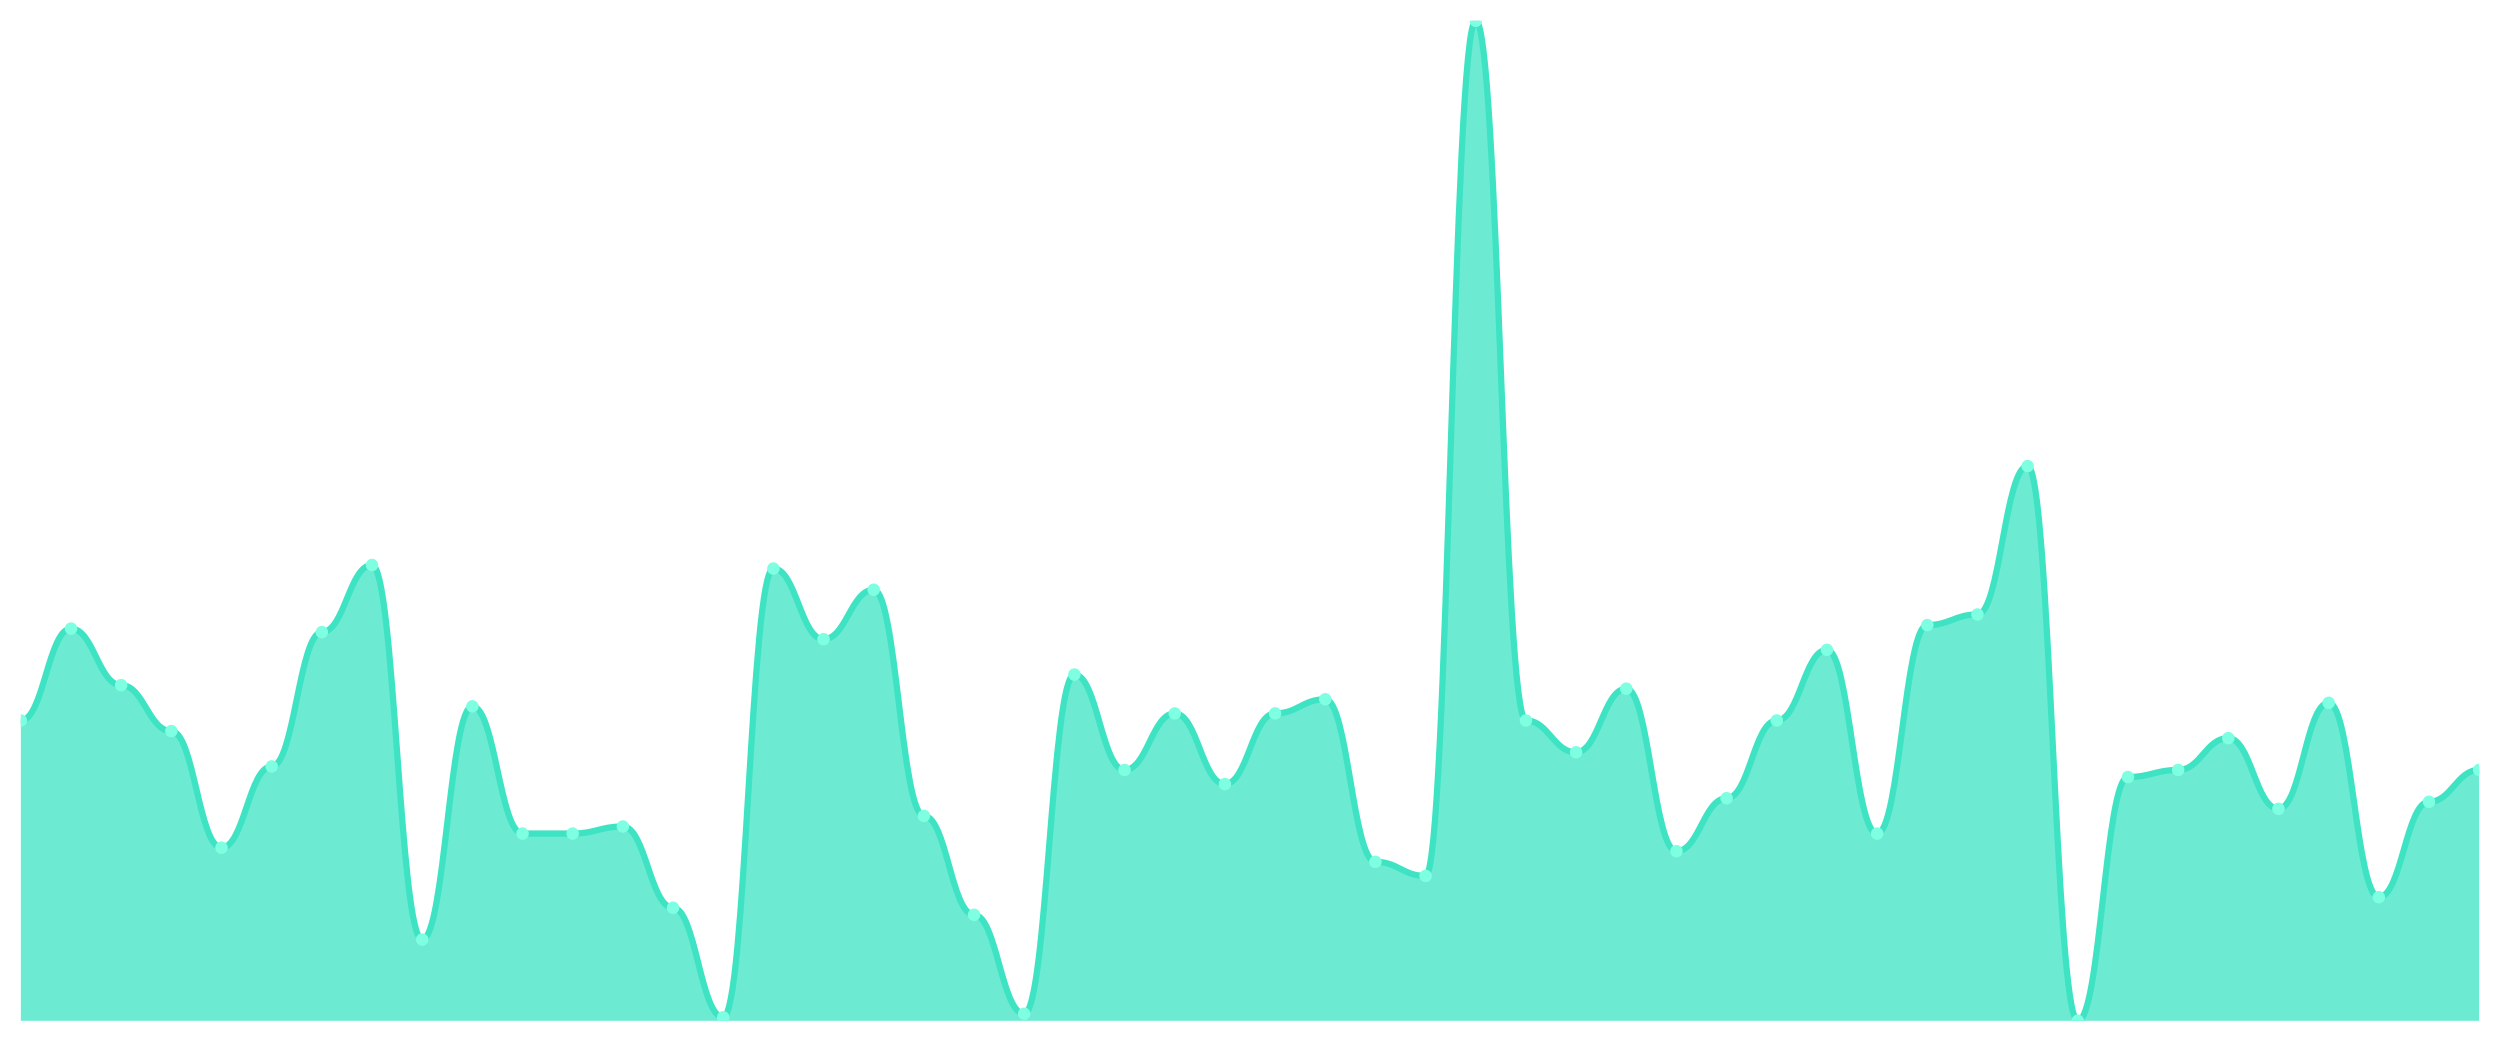
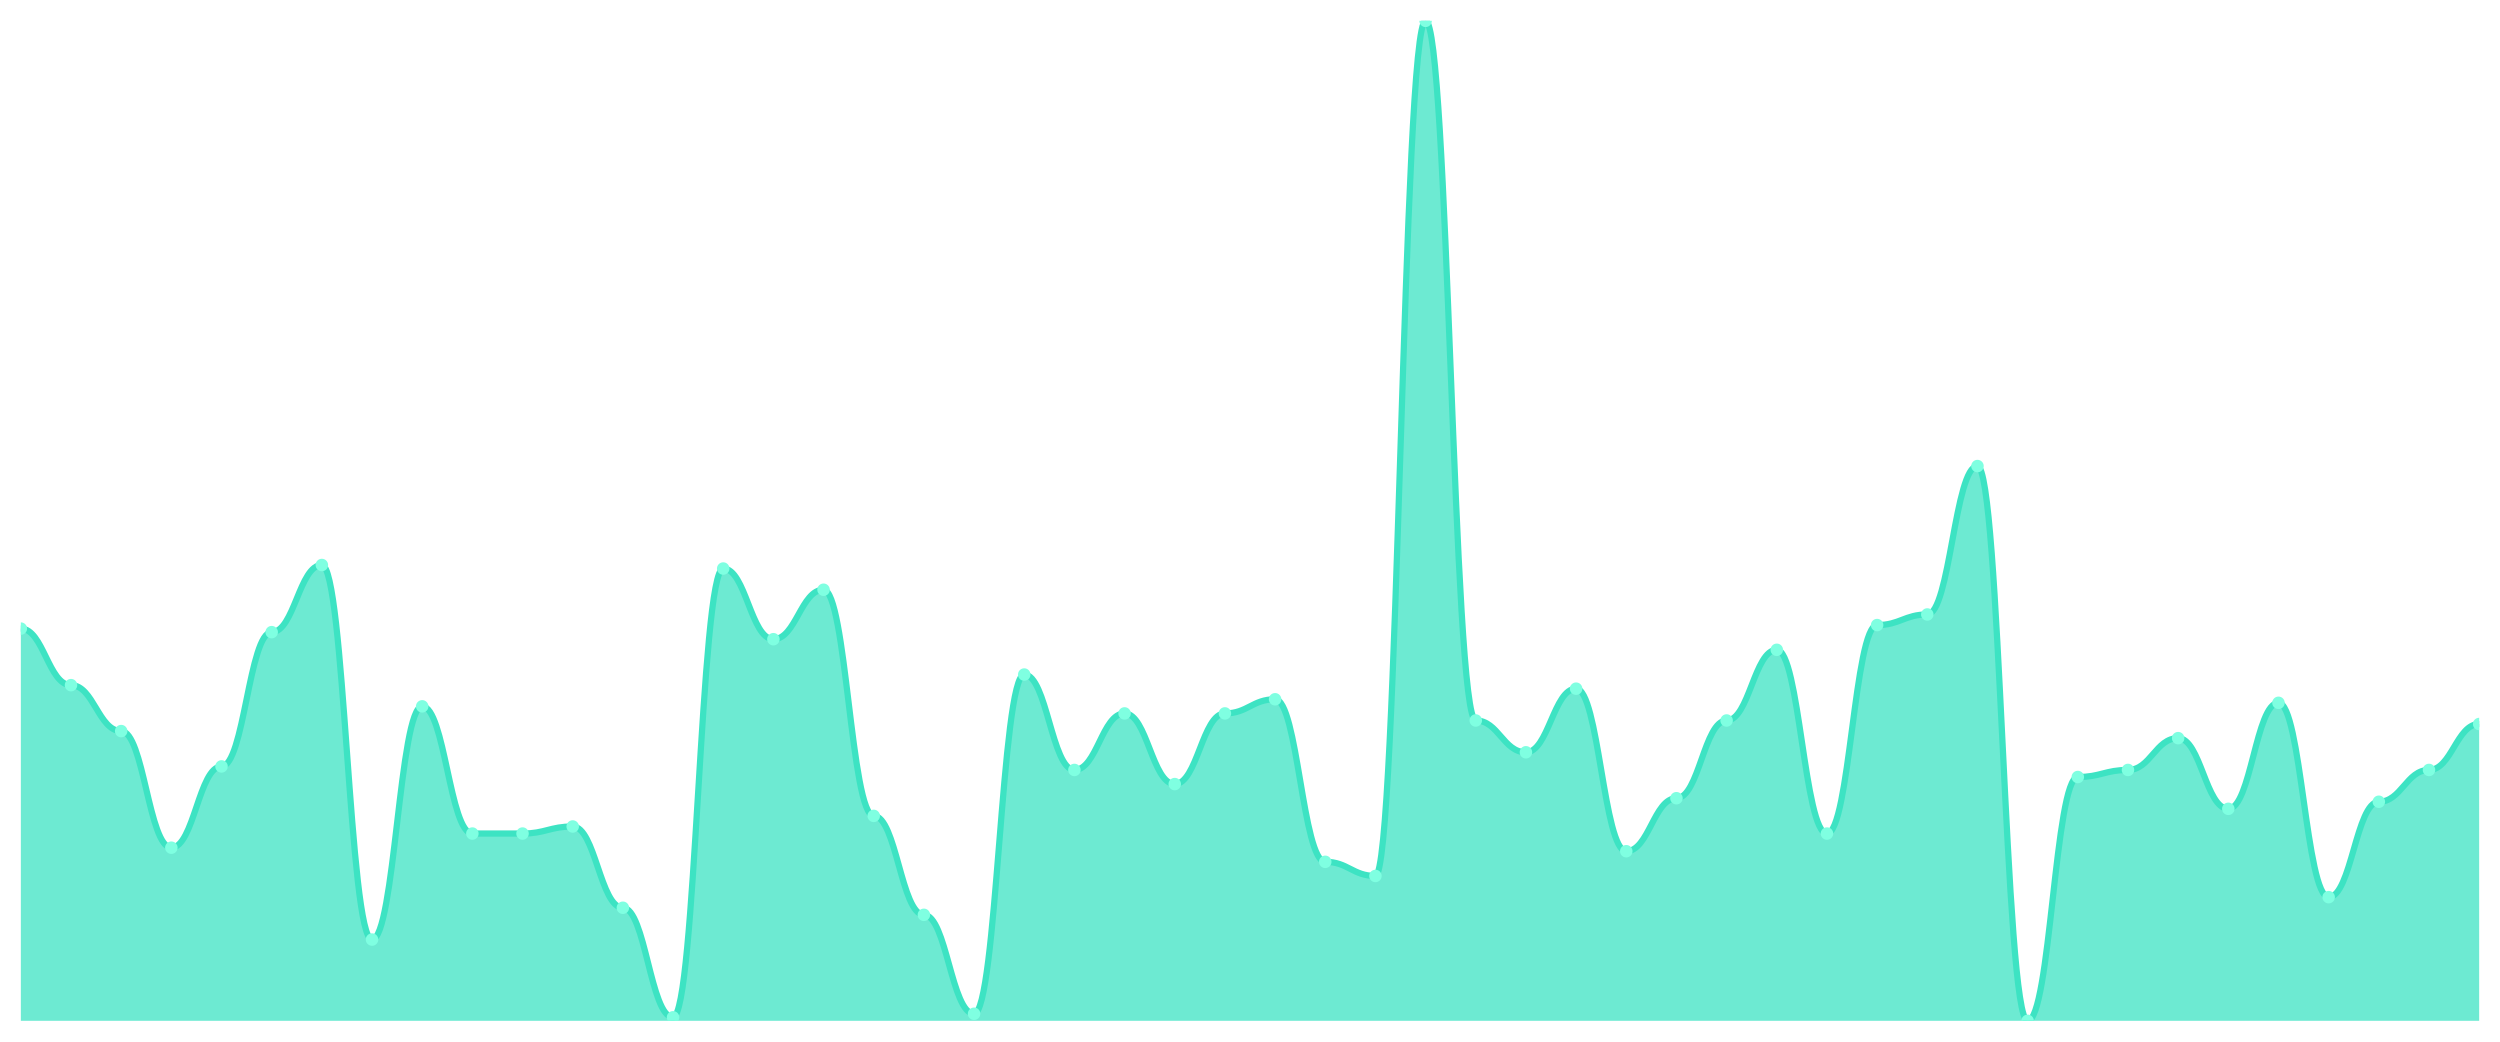
<svg xmlns="http://www.w3.org/2000/svg" viewBox="0 0 1200 500" width="1200" height="500">
  <defs>
    <clipPath id="c">
      <rect x="10" y="10" width="1180" height="480" />
    </clipPath>
  </defs>
  <rect width="1200" height="500" fill="none" />
  <g clip-path="url(#c)">
-     <path d="M 10,490 L 10,345.83 C 20.837,345.83 23.245,301.731 34.082,301.731 C 44.918,301.731 47.327,328.869 58.163,328.869 C 69,328.869 71.408,350.919 82.245,350.919 C 93.082,350.919 95.49,406.89 106.327,406.89 C 117.163,406.89 119.571,367.88 130.408,367.88 C 141.245,367.88 143.653,303.428 154.49,303.428 C 165.327,303.428 167.735,271.201 178.571,271.201 C 189.408,271.201 191.816,450.989 202.653,450.989 C 213.49,450.989 215.898,339.046 226.735,339.046 C 237.571,339.046 239.98,400.106 250.816,400.106 C 261.653,400.106 264.061,400.106 274.898,400.106 C 285.735,400.106 288.143,396.714 298.98,396.714 C 309.816,396.714 312.224,435.724 323.061,435.724 C 333.898,435.724 336.306,488.304 347.143,488.304 C 357.98,488.304 360.388,272.898 371.224,272.898 C 382.061,272.898 384.469,306.82 395.306,306.82 C 406.143,306.82 408.551,283.074 419.388,283.074 C 430.224,283.074 432.633,391.625 443.469,391.625 C 454.306,391.625 456.714,439.117 467.551,439.117 C 478.388,439.117 480.796,486.608 491.633,486.608 C 502.469,486.608 504.878,323.781 515.714,323.781 C 526.551,323.781 528.959,369.576 539.796,369.576 C 550.633,369.576 553.041,342.438 563.878,342.438 C 574.714,342.438 577.122,376.36 587.959,376.36 C 598.796,376.36 601.204,342.438 612.041,342.438 C 622.878,342.438 625.286,335.654 636.122,335.654 C 646.959,335.654 649.367,413.675 660.204,413.675 C 671.041,413.675 673.449,420.459 684.286,420.459 C 695.122,420.459 697.531,10 708.367,10 C 719.204,10 721.612,345.83 732.449,345.83 C 743.286,345.83 745.694,361.095 756.531,361.095 C 767.367,361.095 769.776,330.565 780.612,330.565 C 791.449,330.565 793.857,408.587 804.694,408.587 C 815.531,408.587 817.939,383.145 828.776,383.145 C 839.612,383.145 842.02,345.83 852.857,345.83 C 863.694,345.83 866.102,311.908 876.939,311.908 C 887.776,311.908 890.184,400.106 901.02,400.106 C 911.857,400.106 914.265,300.035 925.102,300.035 C 935.939,300.035 938.347,294.947 949.184,294.947 C 960.02,294.947 962.429,223.71 973.265,223.71 C 984.102,223.71 986.51,490 997.347,490 C 1008.184,490 1010.592,372.968 1021.429,372.968 C 1032.265,372.968 1034.673,369.576 1045.51,369.576 C 1056.347,369.576 1058.755,354.311 1069.592,354.311 C 1080.429,354.311 1082.837,388.233 1093.673,388.233 C 1104.51,388.233 1106.918,337.35 1117.755,337.35 C 1128.592,337.35 1131,430.636 1141.837,430.636 C 1152.673,430.636 1155.082,384.841 1165.918,384.841 C 1176.755,384.841 1179.163,369.576 1190,369.576 L 1190,490 Z" fill="rgba(61,227,195,0.75)" />
-     <path d="M 10,345.83 C 20.837,345.83 23.245,301.731 34.082,301.731 C 44.918,301.731 47.327,328.869 58.163,328.869 C 69,328.869 71.408,350.919 82.245,350.919 C 93.082,350.919 95.49,406.89 106.327,406.89 C 117.163,406.89 119.571,367.88 130.408,367.88 C 141.245,367.88 143.653,303.428 154.49,303.428 C 165.327,303.428 167.735,271.201 178.571,271.201 C 189.408,271.201 191.816,450.989 202.653,450.989 C 213.49,450.989 215.898,339.046 226.735,339.046 C 237.571,339.046 239.98,400.106 250.816,400.106 C 261.653,400.106 264.061,400.106 274.898,400.106 C 285.735,400.106 288.143,396.714 298.98,396.714 C 309.816,396.714 312.224,435.724 323.061,435.724 C 333.898,435.724 336.306,488.304 347.143,488.304 C 357.98,488.304 360.388,272.898 371.224,272.898 C 382.061,272.898 384.469,306.82 395.306,306.82 C 406.143,306.82 408.551,283.074 419.388,283.074 C 430.224,283.074 432.633,391.625 443.469,391.625 C 454.306,391.625 456.714,439.117 467.551,439.117 C 478.388,439.117 480.796,486.608 491.633,486.608 C 502.469,486.608 504.878,323.781 515.714,323.781 C 526.551,323.781 528.959,369.576 539.796,369.576 C 550.633,369.576 553.041,342.438 563.878,342.438 C 574.714,342.438 577.122,376.36 587.959,376.36 C 598.796,376.36 601.204,342.438 612.041,342.438 C 622.878,342.438 625.286,335.654 636.122,335.654 C 646.959,335.654 649.367,413.675 660.204,413.675 C 671.041,413.675 673.449,420.459 684.286,420.459 C 695.122,420.459 697.531,10 708.367,10 C 719.204,10 721.612,345.83 732.449,345.83 C 743.286,345.83 745.694,361.095 756.531,361.095 C 767.367,361.095 769.776,330.565 780.612,330.565 C 791.449,330.565 793.857,408.587 804.694,408.587 C 815.531,408.587 817.939,383.145 828.776,383.145 C 839.612,383.145 842.02,345.83 852.857,345.83 C 863.694,345.83 866.102,311.908 876.939,311.908 C 887.776,311.908 890.184,400.106 901.02,400.106 C 911.857,400.106 914.265,300.035 925.102,300.035 C 935.939,300.035 938.347,294.947 949.184,294.947 C 960.02,294.947 962.429,223.71 973.265,223.71 C 984.102,223.71 986.51,490 997.347,490 C 1008.184,490 1010.592,372.968 1021.429,372.968 C 1032.265,372.968 1034.673,369.576 1045.51,369.576 C 1056.347,369.576 1058.755,354.311 1069.592,354.311 C 1080.429,354.311 1082.837,388.233 1093.673,388.233 C 1104.51,388.233 1106.918,337.35 1117.755,337.35 C 1128.592,337.35 1131,430.636 1141.837,430.636 C 1152.673,430.636 1155.082,384.841 1165.918,384.841 C 1176.755,384.841 1179.163,369.576 1190,369.576" fill="none" stroke="#3de3c3" stroke-width="3" stroke-linecap="round" stroke-linejoin="round" />
-     <circle cx="10" cy="345.83" r="3" fill="#7fffe1" />
-     <circle cx="34.082" cy="301.731" r="3" fill="#7fffe1" />
-     <circle cx="58.163" cy="328.869" r="3" fill="#7fffe1" />
-     <circle cx="82.245" cy="350.919" r="3" fill="#7fffe1" />
-     <circle cx="106.327" cy="406.89" r="3" fill="#7fffe1" />
-     <circle cx="130.408" cy="367.88" r="3" fill="#7fffe1" />
-     <circle cx="154.49" cy="303.428" r="3" fill="#7fffe1" />
-     <circle cx="178.571" cy="271.201" r="3" fill="#7fffe1" />
-     <circle cx="202.653" cy="450.989" r="3" fill="#7fffe1" />
-     <circle cx="226.735" cy="339.046" r="3" fill="#7fffe1" />
+     <path d="M 10,490 L 10,301.731 C 20.837,301.731 23.245,328.869 34.082,328.869 C 44.918,328.869 47.327,350.919 58.163,350.919 C 69,350.919 71.408,406.89 82.245,406.89 C 93.082,406.89 95.49,367.88 106.327,367.88 C 117.163,367.88 119.571,303.428 130.408,303.428 C 141.245,303.428 143.653,271.201 154.49,271.201 C 165.327,271.201 167.735,450.989 178.571,450.989 C 189.408,450.989 191.816,339.046 202.653,339.046 C 213.49,339.046 215.898,400.106 226.735,400.106 C 237.571,400.106 239.98,400.106 250.816,400.106 C 261.653,400.106 264.061,396.714 274.898,396.714 C 285.735,396.714 288.143,435.724 298.98,435.724 C 309.816,435.724 312.224,488.304 323.061,488.304 C 333.898,488.304 336.306,272.898 347.143,272.898 C 357.98,272.898 360.388,306.82 371.224,306.82 C 382.061,306.82 384.469,283.074 395.306,283.074 C 406.143,283.074 408.551,391.625 419.388,391.625 C 430.224,391.625 432.633,439.117 443.469,439.117 C 454.306,439.117 456.714,486.608 467.551,486.608 C 478.388,486.608 480.796,323.781 491.633,323.781 C 502.469,323.781 504.878,369.576 515.714,369.576 C 526.551,369.576 528.959,342.438 539.796,342.438 C 550.633,342.438 553.041,376.36 563.878,376.36 C 574.714,376.36 577.122,342.438 587.959,342.438 C 598.796,342.438 601.204,335.654 612.041,335.654 C 622.878,335.654 625.286,413.675 636.122,413.675 C 646.959,413.675 649.367,420.459 660.204,420.459 C 671.041,420.459 673.449,10 684.286,10 C 695.122,10 697.531,345.83 708.367,345.83 C 719.204,345.83 721.612,361.095 732.449,361.095 C 743.286,361.095 745.694,330.565 756.531,330.565 C 767.367,330.565 769.776,408.587 780.612,408.587 C 791.449,408.587 793.857,383.145 804.694,383.145 C 815.531,383.145 817.939,345.83 828.776,345.83 C 839.612,345.83 842.02,311.908 852.857,311.908 C 863.694,311.908 866.102,400.106 876.939,400.106 C 887.776,400.106 890.184,300.035 901.02,300.035 C 911.857,300.035 914.265,294.947 925.102,294.947 C 935.939,294.947 938.347,223.71 949.184,223.71 C 960.02,223.71 962.429,490 973.265,490 C 984.102,490 986.51,372.968 997.347,372.968 C 1008.184,372.968 1010.592,369.576 1021.429,369.576 C 1032.265,369.576 1034.673,354.311 1045.51,354.311 C 1056.347,354.311 1058.755,388.233 1069.592,388.233 C 1080.429,388.233 1082.837,337.35 1093.673,337.35 C 1104.51,337.35 1106.918,430.636 1117.755,430.636 C 1128.592,430.636 1131,384.841 1141.837,384.841 C 1152.673,384.841 1155.082,369.576 1165.918,369.576 C 1176.755,369.576 1179.163,347.527 1190,347.527 L 1190,490 Z" fill="rgba(61,227,195,0.75)" />
+     <path d="M 10,301.731 C 20.837,301.731 23.245,328.869 34.082,328.869 C 44.918,328.869 47.327,350.919 58.163,350.919 C 69,350.919 71.408,406.89 82.245,406.89 C 93.082,406.89 95.49,367.88 106.327,367.88 C 117.163,367.88 119.571,303.428 130.408,303.428 C 141.245,303.428 143.653,271.201 154.49,271.201 C 165.327,271.201 167.735,450.989 178.571,450.989 C 189.408,450.989 191.816,339.046 202.653,339.046 C 213.49,339.046 215.898,400.106 226.735,400.106 C 237.571,400.106 239.98,400.106 250.816,400.106 C 261.653,400.106 264.061,396.714 274.898,396.714 C 285.735,396.714 288.143,435.724 298.98,435.724 C 309.816,435.724 312.224,488.304 323.061,488.304 C 333.898,488.304 336.306,272.898 347.143,272.898 C 357.98,272.898 360.388,306.82 371.224,306.82 C 382.061,306.82 384.469,283.074 395.306,283.074 C 406.143,283.074 408.551,391.625 419.388,391.625 C 430.224,391.625 432.633,439.117 443.469,439.117 C 454.306,439.117 456.714,486.608 467.551,486.608 C 478.388,486.608 480.796,323.781 491.633,323.781 C 502.469,323.781 504.878,369.576 515.714,369.576 C 526.551,369.576 528.959,342.438 539.796,342.438 C 550.633,342.438 553.041,376.36 563.878,376.36 C 574.714,376.36 577.122,342.438 587.959,342.438 C 598.796,342.438 601.204,335.654 612.041,335.654 C 622.878,335.654 625.286,413.675 636.122,413.675 C 646.959,413.675 649.367,420.459 660.204,420.459 C 671.041,420.459 673.449,10 684.286,10 C 695.122,10 697.531,345.83 708.367,345.83 C 719.204,345.83 721.612,361.095 732.449,361.095 C 743.286,361.095 745.694,330.565 756.531,330.565 C 767.367,330.565 769.776,408.587 780.612,408.587 C 791.449,408.587 793.857,383.145 804.694,383.145 C 815.531,383.145 817.939,345.83 828.776,345.83 C 839.612,345.83 842.02,311.908 852.857,311.908 C 863.694,311.908 866.102,400.106 876.939,400.106 C 887.776,400.106 890.184,300.035 901.02,300.035 C 911.857,300.035 914.265,294.947 925.102,294.947 C 935.939,294.947 938.347,223.71 949.184,223.71 C 960.02,223.71 962.429,490 973.265,490 C 984.102,490 986.51,372.968 997.347,372.968 C 1008.184,372.968 1010.592,369.576 1021.429,369.576 C 1032.265,369.576 1034.673,354.311 1045.51,354.311 C 1056.347,354.311 1058.755,388.233 1069.592,388.233 C 1080.429,388.233 1082.837,337.35 1093.673,337.35 C 1104.51,337.35 1106.918,430.636 1117.755,430.636 C 1128.592,430.636 1131,384.841 1141.837,384.841 C 1152.673,384.841 1155.082,369.576 1165.918,369.576 C 1176.755,369.576 1179.163,347.527 1190,347.527" fill="none" stroke="#3de3c3" stroke-width="3" stroke-linecap="round" stroke-linejoin="round" />
+     <circle cx="10" cy="301.731" r="3" fill="#7fffe1" />
+     <circle cx="34.082" cy="328.869" r="3" fill="#7fffe1" />
+     <circle cx="58.163" cy="350.919" r="3" fill="#7fffe1" />
+     <circle cx="82.245" cy="406.89" r="3" fill="#7fffe1" />
+     <circle cx="106.327" cy="367.88" r="3" fill="#7fffe1" />
+     <circle cx="130.408" cy="303.428" r="3" fill="#7fffe1" />
+     <circle cx="154.49" cy="271.201" r="3" fill="#7fffe1" />
+     <circle cx="178.571" cy="450.989" r="3" fill="#7fffe1" />
+     <circle cx="202.653" cy="339.046" r="3" fill="#7fffe1" />
+     <circle cx="226.735" cy="400.106" r="3" fill="#7fffe1" />
    <circle cx="250.816" cy="400.106" r="3" fill="#7fffe1" />
-     <circle cx="274.898" cy="400.106" r="3" fill="#7fffe1" />
-     <circle cx="298.98" cy="396.714" r="3" fill="#7fffe1" />
-     <circle cx="323.061" cy="435.724" r="3" fill="#7fffe1" />
-     <circle cx="347.143" cy="488.304" r="3" fill="#7fffe1" />
-     <circle cx="371.224" cy="272.898" r="3" fill="#7fffe1" />
-     <circle cx="395.306" cy="306.82" r="3" fill="#7fffe1" />
-     <circle cx="419.388" cy="283.074" r="3" fill="#7fffe1" />
-     <circle cx="443.469" cy="391.625" r="3" fill="#7fffe1" />
-     <circle cx="467.551" cy="439.117" r="3" fill="#7fffe1" />
-     <circle cx="491.633" cy="486.608" r="3" fill="#7fffe1" />
-     <circle cx="515.714" cy="323.781" r="3" fill="#7fffe1" />
-     <circle cx="539.796" cy="369.576" r="3" fill="#7fffe1" />
-     <circle cx="563.878" cy="342.438" r="3" fill="#7fffe1" />
-     <circle cx="587.959" cy="376.36" r="3" fill="#7fffe1" />
-     <circle cx="612.041" cy="342.438" r="3" fill="#7fffe1" />
-     <circle cx="636.122" cy="335.654" r="3" fill="#7fffe1" />
-     <circle cx="660.204" cy="413.675" r="3" fill="#7fffe1" />
-     <circle cx="684.286" cy="420.459" r="3" fill="#7fffe1" />
-     <circle cx="708.367" cy="10" r="3" fill="#7fffe1" />
-     <circle cx="732.449" cy="345.83" r="3" fill="#7fffe1" />
-     <circle cx="756.531" cy="361.095" r="3" fill="#7fffe1" />
-     <circle cx="780.612" cy="330.565" r="3" fill="#7fffe1" />
-     <circle cx="804.694" cy="408.587" r="3" fill="#7fffe1" />
-     <circle cx="828.776" cy="383.145" r="3" fill="#7fffe1" />
-     <circle cx="852.857" cy="345.83" r="3" fill="#7fffe1" />
-     <circle cx="876.939" cy="311.908" r="3" fill="#7fffe1" />
-     <circle cx="901.02" cy="400.106" r="3" fill="#7fffe1" />
-     <circle cx="925.102" cy="300.035" r="3" fill="#7fffe1" />
-     <circle cx="949.184" cy="294.947" r="3" fill="#7fffe1" />
-     <circle cx="973.265" cy="223.71" r="3" fill="#7fffe1" />
-     <circle cx="997.347" cy="490" r="3" fill="#7fffe1" />
-     <circle cx="1021.429" cy="372.968" r="3" fill="#7fffe1" />
-     <circle cx="1045.51" cy="369.576" r="3" fill="#7fffe1" />
-     <circle cx="1069.592" cy="354.311" r="3" fill="#7fffe1" />
-     <circle cx="1093.673" cy="388.233" r="3" fill="#7fffe1" />
-     <circle cx="1117.755" cy="337.35" r="3" fill="#7fffe1" />
-     <circle cx="1141.837" cy="430.636" r="3" fill="#7fffe1" />
-     <circle cx="1165.918" cy="384.841" r="3" fill="#7fffe1" />
-     <circle cx="1190" cy="369.576" r="3" fill="#7fffe1" />
+     <circle cx="274.898" cy="396.714" r="3" fill="#7fffe1" />
+     <circle cx="298.98" cy="435.724" r="3" fill="#7fffe1" />
+     <circle cx="323.061" cy="488.304" r="3" fill="#7fffe1" />
+     <circle cx="347.143" cy="272.898" r="3" fill="#7fffe1" />
+     <circle cx="371.224" cy="306.82" r="3" fill="#7fffe1" />
+     <circle cx="395.306" cy="283.074" r="3" fill="#7fffe1" />
+     <circle cx="419.388" cy="391.625" r="3" fill="#7fffe1" />
+     <circle cx="443.469" cy="439.117" r="3" fill="#7fffe1" />
+     <circle cx="467.551" cy="486.608" r="3" fill="#7fffe1" />
+     <circle cx="491.633" cy="323.781" r="3" fill="#7fffe1" />
+     <circle cx="515.714" cy="369.576" r="3" fill="#7fffe1" />
+     <circle cx="539.796" cy="342.438" r="3" fill="#7fffe1" />
+     <circle cx="563.878" cy="376.36" r="3" fill="#7fffe1" />
+     <circle cx="587.959" cy="342.438" r="3" fill="#7fffe1" />
+     <circle cx="612.041" cy="335.654" r="3" fill="#7fffe1" />
+     <circle cx="636.122" cy="413.675" r="3" fill="#7fffe1" />
+     <circle cx="660.204" cy="420.459" r="3" fill="#7fffe1" />
+     <circle cx="684.286" cy="10" r="3" fill="#7fffe1" />
+     <circle cx="708.367" cy="345.83" r="3" fill="#7fffe1" />
+     <circle cx="732.449" cy="361.095" r="3" fill="#7fffe1" />
+     <circle cx="756.531" cy="330.565" r="3" fill="#7fffe1" />
+     <circle cx="780.612" cy="408.587" r="3" fill="#7fffe1" />
+     <circle cx="804.694" cy="383.145" r="3" fill="#7fffe1" />
+     <circle cx="828.776" cy="345.83" r="3" fill="#7fffe1" />
+     <circle cx="852.857" cy="311.908" r="3" fill="#7fffe1" />
+     <circle cx="876.939" cy="400.106" r="3" fill="#7fffe1" />
+     <circle cx="901.02" cy="300.035" r="3" fill="#7fffe1" />
+     <circle cx="925.102" cy="294.947" r="3" fill="#7fffe1" />
+     <circle cx="949.184" cy="223.71" r="3" fill="#7fffe1" />
+     <circle cx="973.265" cy="490" r="3" fill="#7fffe1" />
+     <circle cx="997.347" cy="372.968" r="3" fill="#7fffe1" />
+     <circle cx="1021.429" cy="369.576" r="3" fill="#7fffe1" />
+     <circle cx="1045.51" cy="354.311" r="3" fill="#7fffe1" />
+     <circle cx="1069.592" cy="388.233" r="3" fill="#7fffe1" />
+     <circle cx="1093.673" cy="337.35" r="3" fill="#7fffe1" />
+     <circle cx="1117.755" cy="430.636" r="3" fill="#7fffe1" />
+     <circle cx="1141.837" cy="384.841" r="3" fill="#7fffe1" />
+     <circle cx="1165.918" cy="369.576" r="3" fill="#7fffe1" />
+     <circle cx="1190" cy="347.527" r="3" fill="#7fffe1" />
  </g>
</svg>
